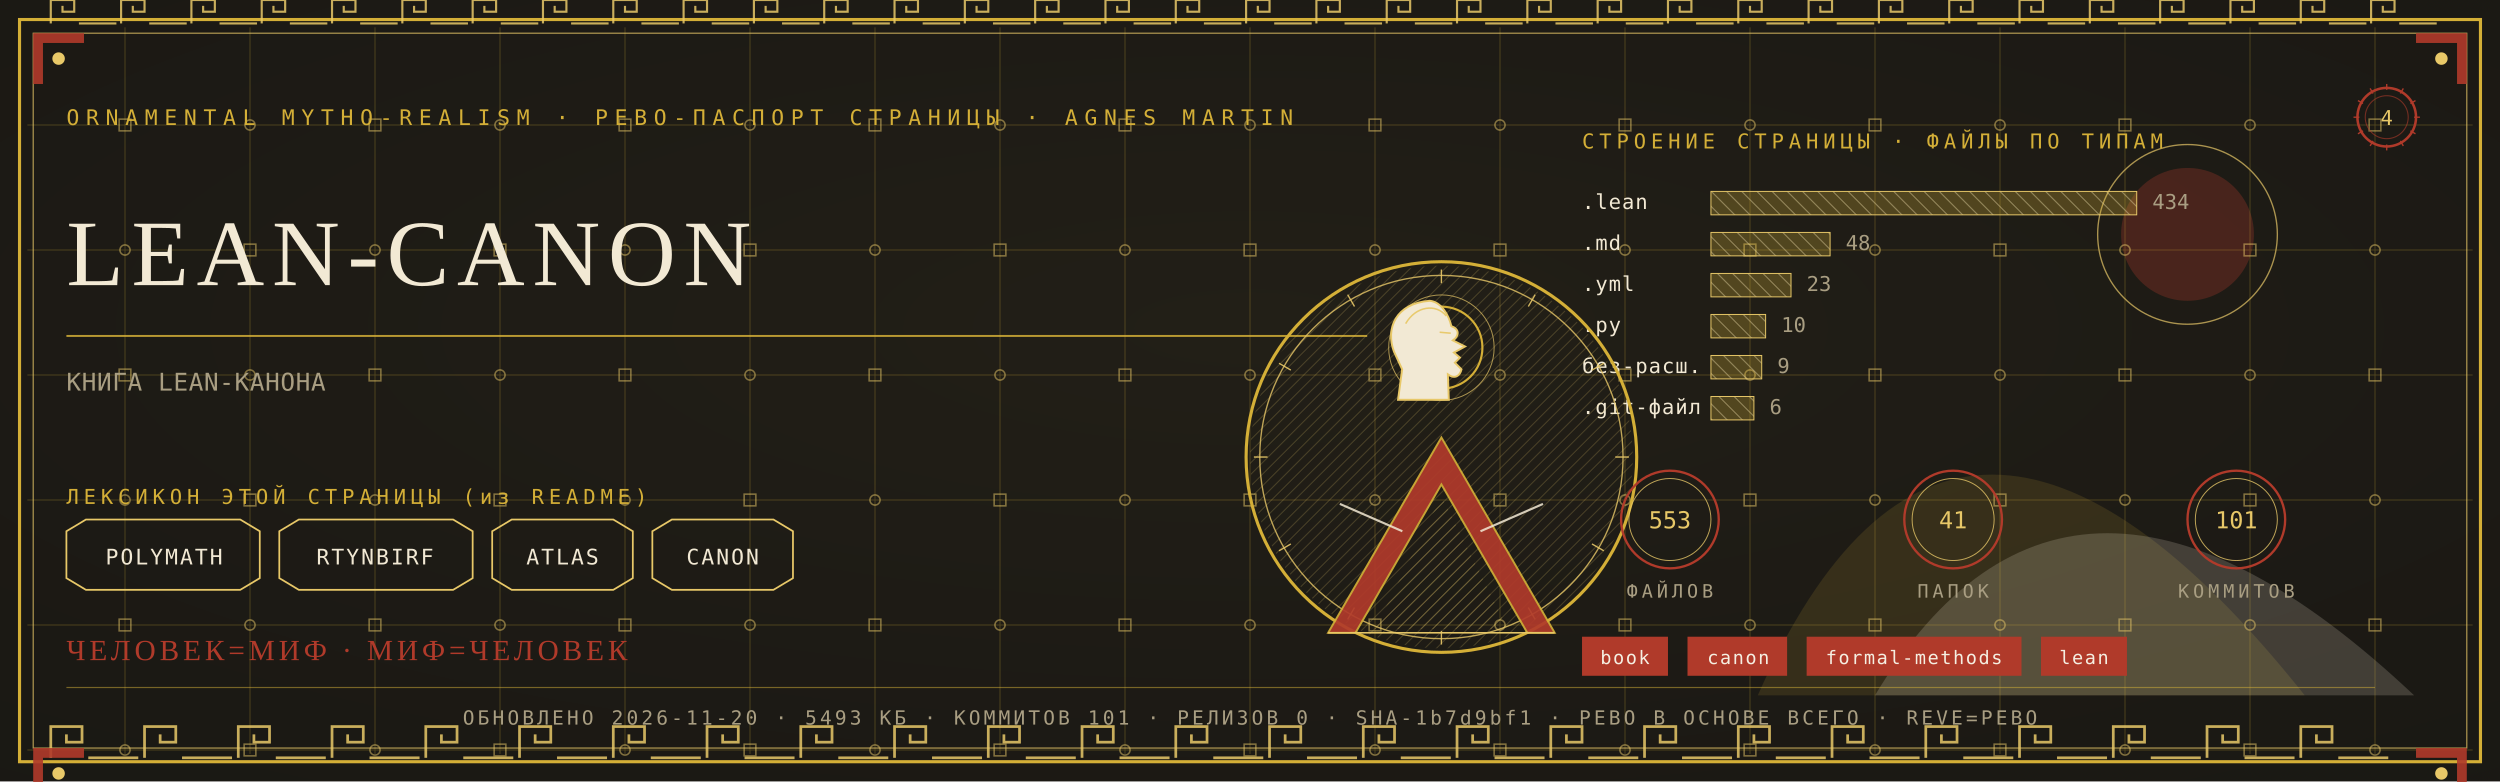
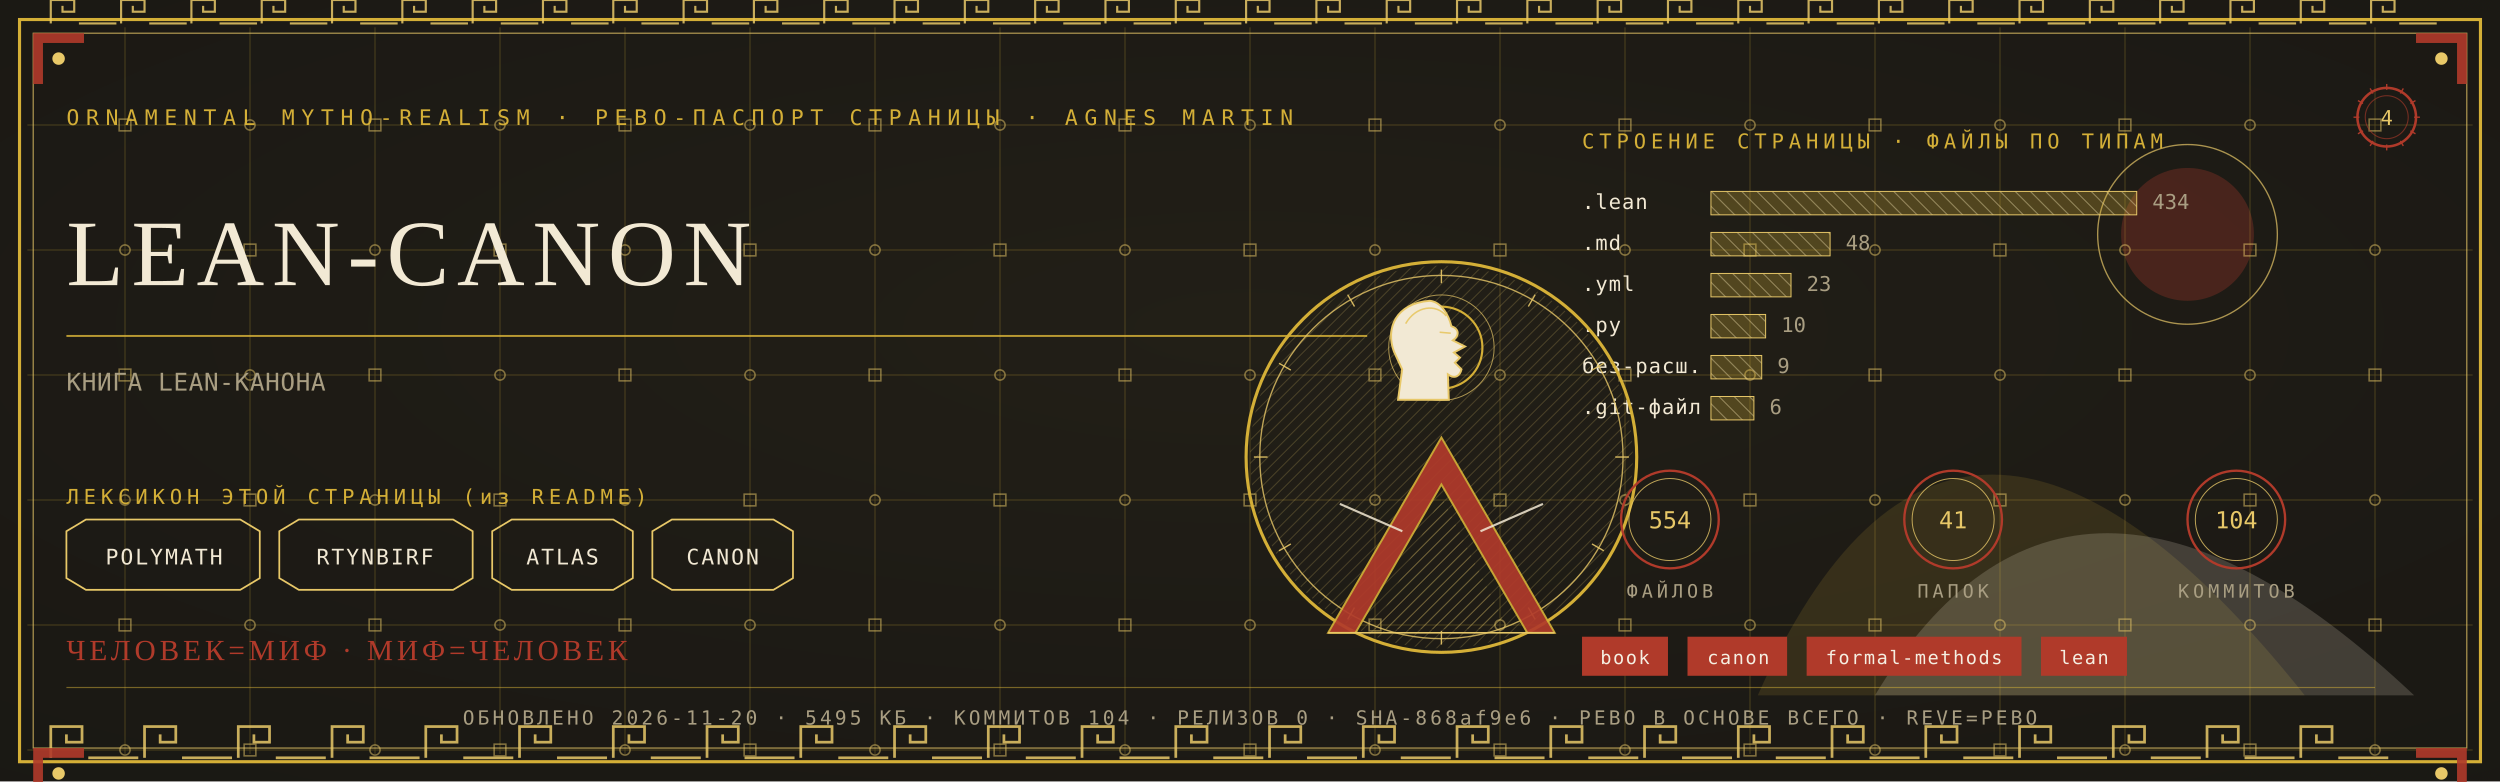
<svg xmlns="http://www.w3.org/2000/svg" viewBox="0 0 1280 400" width="1280" height="400">
  <defs>
    <radialGradient id="rp4" cx="0.5" cy="0.42" r="1.1">
      <stop offset="0" stop-color="#232017" />
      <stop offset="1" stop-color="#171512" />
    </radialGradient>
    <pattern id="hatchm" width="4.2" height="4.2" patternUnits="userSpaceOnUse" patternTransform="rotate(45)">
      <rect width="4.2" height="4.2" fill="none" />
      <line x1="0" y1="0" x2="0" y2="4.2" stroke="#E8C868" stroke-width="0.5" />
    </pattern>
    <pattern id="hatchv" width="5.5" height="5.5" patternUnits="userSpaceOnUse" patternTransform="rotate(-45)">
      <rect width="5.5" height="5.5" fill="none" />
      <line x1="0" y1="0" x2="0" y2="5.5" stroke="#F2E9D4" stroke-width="0.5" />
    </pattern>
  </defs>
  <rect width="1280" height="400" fill="#171512" />
  <rect width="1280" height="400" fill="url(#rp4)" opacity="0.94" />
  <path d="M 900 356 Q 1000 130 1180 356 Z" fill="#D4AF37" opacity="0.14" />
  <path d="M 960 356 Q 1060 190 1236 356 Z" fill="#F2E9D4" opacity="0.18" />
  <circle cx="1120" cy="120" r="34" fill="#B03A2A" opacity="0.30" />
  <circle cx="1120" cy="120" r="46" fill="none" stroke="#E8C868" stroke-width="0.7" opacity="0.7" />
  <g stroke="#D4AF37" stroke-width="0.45" opacity="0.30">
    <line x1="64" y1="14" x2="64" y2="386" />
    <line x1="128" y1="14" x2="128" y2="386" />
    <line x1="192" y1="14" x2="192" y2="386" />
    <line x1="256" y1="14" x2="256" y2="386" />
    <line x1="320" y1="14" x2="320" y2="386" />
    <line x1="384" y1="14" x2="384" y2="386" />
    <line x1="448" y1="14" x2="448" y2="386" />
    <line x1="512" y1="14" x2="512" y2="386" />
    <line x1="576" y1="14" x2="576" y2="386" />
    <line x1="640" y1="14" x2="640" y2="386" />
    <line x1="704" y1="14" x2="704" y2="386" />
    <line x1="768" y1="14" x2="768" y2="386" />
    <line x1="832" y1="14" x2="832" y2="386" />
    <line x1="896" y1="14" x2="896" y2="386" />
    <line x1="960" y1="14" x2="960" y2="386" />
    <line x1="1024" y1="14" x2="1024" y2="386" />
    <line x1="1088" y1="14" x2="1088" y2="386" />
    <line x1="1152" y1="14" x2="1152" y2="386" />
    <line x1="1216" y1="14" x2="1216" y2="386" />
    <line x1="14" y1="64" x2="1266" y2="64" />
    <line x1="14" y1="128" x2="1266" y2="128" />
    <line x1="14" y1="192" x2="1266" y2="192" />
    <line x1="14" y1="256" x2="1266" y2="256" />
    <line x1="14" y1="320" x2="1266" y2="320" />
    <line x1="14" y1="384" x2="1266" y2="384" />
  </g>
  <g fill="none" stroke="#E8C868" stroke-width="0.8" opacity="0.5">
    <rect x="61" y="61" width="6" height="6" />
    <circle cx="64" cy="128" r="2.6" />
    <rect x="61" y="189" width="6" height="6" />
    <circle cx="64" cy="256" r="2.6" />
    <rect x="61" y="317" width="6" height="6" />
    <circle cx="64" cy="384" r="2.6" />
    <circle cx="128" cy="64" r="2.6" />
    <rect x="125" y="125" width="6" height="6" />
    <circle cx="128" cy="192" r="2.6" />
    <rect x="125" y="253" width="6" height="6" />
    <circle cx="128" cy="320" r="2.6" />
    <rect x="125" y="381" width="6" height="6" />
    <rect x="189" y="61" width="6" height="6" />
    <circle cx="192" cy="128" r="2.6" />
    <rect x="189" y="189" width="6" height="6" />
    <circle cx="192" cy="256" r="2.6" />
    <rect x="189" y="317" width="6" height="6" />
    <circle cx="192" cy="384" r="2.6" />
    <circle cx="256" cy="64" r="2.6" />
    <rect x="253" y="125" width="6" height="6" />
    <circle cx="256" cy="192" r="2.6" />
    <rect x="253" y="253" width="6" height="6" />
    <circle cx="256" cy="320" r="2.6" />
    <rect x="253" y="381" width="6" height="6" />
    <rect x="317" y="61" width="6" height="6" />
    <circle cx="320" cy="128" r="2.6" />
    <rect x="317" y="189" width="6" height="6" />
    <circle cx="320" cy="256" r="2.6" />
    <rect x="317" y="317" width="6" height="6" />
    <circle cx="320" cy="384" r="2.6" />
    <circle cx="384" cy="64" r="2.6" />
    <rect x="381" y="125" width="6" height="6" />
    <circle cx="384" cy="192" r="2.6" />
    <rect x="381" y="253" width="6" height="6" />
    <circle cx="384" cy="320" r="2.6" />
    <rect x="381" y="381" width="6" height="6" />
    <rect x="445" y="61" width="6" height="6" />
    <circle cx="448" cy="128" r="2.6" />
    <rect x="445" y="189" width="6" height="6" />
    <circle cx="448" cy="256" r="2.6" />
    <rect x="445" y="317" width="6" height="6" />
    <circle cx="448" cy="384" r="2.6" />
    <circle cx="512" cy="64" r="2.6" />
    <rect x="509" y="125" width="6" height="6" />
    <circle cx="512" cy="192" r="2.6" />
    <rect x="509" y="253" width="6" height="6" />
    <circle cx="512" cy="320" r="2.6" />
    <rect x="509" y="381" width="6" height="6" />
    <rect x="573" y="61" width="6" height="6" />
    <circle cx="576" cy="128" r="2.6" />
    <rect x="573" y="189" width="6" height="6" />
    <circle cx="576" cy="256" r="2.6" />
    <rect x="573" y="317" width="6" height="6" />
    <circle cx="576" cy="384" r="2.6" />
    <circle cx="640" cy="64" r="2.6" />
    <rect x="637" y="125" width="6" height="6" />
    <circle cx="640" cy="192" r="2.6" />
    <rect x="637" y="253" width="6" height="6" />
    <circle cx="640" cy="320" r="2.6" />
    <rect x="637" y="381" width="6" height="6" />
    <rect x="701" y="61" width="6" height="6" />
    <circle cx="704" cy="128" r="2.6" />
    <rect x="701" y="189" width="6" height="6" />
    <circle cx="704" cy="256" r="2.6" />
    <rect x="701" y="317" width="6" height="6" />
    <circle cx="704" cy="384" r="2.6" />
    <circle cx="768" cy="64" r="2.6" />
    <rect x="765" y="125" width="6" height="6" />
    <circle cx="768" cy="192" r="2.6" />
    <rect x="765" y="253" width="6" height="6" />
    <circle cx="768" cy="320" r="2.6" />
    <rect x="765" y="381" width="6" height="6" />
    <rect x="829" y="61" width="6" height="6" />
    <circle cx="832" cy="128" r="2.6" />
    <rect x="829" y="189" width="6" height="6" />
    <circle cx="832" cy="256" r="2.6" />
    <rect x="829" y="317" width="6" height="6" />
    <circle cx="832" cy="384" r="2.6" />
    <circle cx="896" cy="64" r="2.6" />
    <rect x="893" y="125" width="6" height="6" />
    <circle cx="896" cy="192" r="2.6" />
    <rect x="893" y="253" width="6" height="6" />
    <circle cx="896" cy="320" r="2.6" />
    <rect x="893" y="381" width="6" height="6" />
    <rect x="957" y="61" width="6" height="6" />
    <circle cx="960" cy="128" r="2.6" />
    <rect x="957" y="189" width="6" height="6" />
    <circle cx="960" cy="256" r="2.6" />
    <rect x="957" y="317" width="6" height="6" />
    <circle cx="960" cy="384" r="2.6" />
    <circle cx="1024" cy="64" r="2.6" />
    <rect x="1021" y="125" width="6" height="6" />
    <circle cx="1024" cy="192" r="2.6" />
    <rect x="1021" y="253" width="6" height="6" />
    <circle cx="1024" cy="320" r="2.6" />
    <rect x="1021" y="381" width="6" height="6" />
    <rect x="1085" y="61" width="6" height="6" />
    <circle cx="1088" cy="128" r="2.6" />
    <rect x="1085" y="189" width="6" height="6" />
    <circle cx="1088" cy="256" r="2.6" />
    <rect x="1085" y="317" width="6" height="6" />
    <circle cx="1088" cy="384" r="2.6" />
    <circle cx="1152" cy="64" r="2.6" />
    <rect x="1149" y="125" width="6" height="6" />
    <circle cx="1152" cy="192" r="2.6" />
    <rect x="1149" y="253" width="6" height="6" />
    <circle cx="1152" cy="320" r="2.6" />
    <rect x="1149" y="381" width="6" height="6" />
    <rect x="1213" y="61" width="6" height="6" />
    <circle cx="1216" cy="128" r="2.6" />
    <rect x="1213" y="189" width="6" height="6" />
    <circle cx="1216" cy="256" r="2.6" />
    <rect x="1213" y="317" width="6" height="6" />
    <circle cx="1216" cy="384" r="2.6" />
  </g>
  <rect x="10" y="10" width="1260" height="380" fill="none" stroke="#D4AF37" stroke-width="1.6" />
  <rect x="17" y="17" width="1246" height="366" fill="none" stroke="#E8C868" stroke-width="0.6" opacity="0.75" />
  <g fill="none" stroke="#E8C868" stroke-width="1.4" opacity="0.85">
    <path d="M 26 388 L 26 372 L 42 372 L 42 380.0 L 34.0 380.0 L 34.0 376.0" />
    <line x1="45.2" y1="388" x2="70.8" y2="388" />
    <path d="M 74 388 L 74 372 L 90 372 L 90 380.0 L 82.0 380.0 L 82.0 376.0" />
    <line x1="93.2" y1="388" x2="118.8" y2="388" />
    <path d="M 122 388 L 122 372 L 138 372 L 138 380.0 L 130.0 380.0 L 130.0 376.0" />
    <line x1="141.2" y1="388" x2="166.8" y2="388" />
    <path d="M 170 388 L 170 372 L 186 372 L 186 380.0 L 178.0 380.0 L 178.0 376.0" />
    <line x1="189.2" y1="388" x2="214.8" y2="388" />
    <path d="M 218 388 L 218 372 L 234 372 L 234 380.0 L 226.0 380.0 L 226.0 376.0" />
    <line x1="237.2" y1="388" x2="262.8" y2="388" />
    <path d="M 266 388 L 266 372 L 282 372 L 282 380.0 L 274.0 380.0 L 274.0 376.0" />
    <line x1="285.2" y1="388" x2="310.8" y2="388" />
    <path d="M 314 388 L 314 372 L 330 372 L 330 380.0 L 322.0 380.0 L 322.0 376.0" />
    <line x1="333.2" y1="388" x2="358.8" y2="388" />
    <path d="M 362 388 L 362 372 L 378 372 L 378 380.0 L 370.0 380.0 L 370.0 376.0" />
    <line x1="381.2" y1="388" x2="406.8" y2="388" />
    <path d="M 410 388 L 410 372 L 426 372 L 426 380.0 L 418.0 380.0 L 418.0 376.0" />
    <line x1="429.2" y1="388" x2="454.8" y2="388" />
    <path d="M 458 388 L 458 372 L 474 372 L 474 380.0 L 466.0 380.0 L 466.0 376.0" />
    <line x1="477.2" y1="388" x2="502.8" y2="388" />
    <path d="M 506 388 L 506 372 L 522 372 L 522 380.0 L 514.0 380.0 L 514.0 376.0" />
    <line x1="525.2" y1="388" x2="550.8" y2="388" />
    <path d="M 554 388 L 554 372 L 570 372 L 570 380.0 L 562.0 380.0 L 562.0 376.0" />
    <line x1="573.2" y1="388" x2="598.8" y2="388" />
    <path d="M 602 388 L 602 372 L 618 372 L 618 380.0 L 610.0 380.0 L 610.0 376.0" />
    <line x1="621.2" y1="388" x2="646.8" y2="388" />
    <path d="M 650 388 L 650 372 L 666 372 L 666 380.0 L 658.0 380.0 L 658.0 376.0" />
    <line x1="669.2" y1="388" x2="694.8" y2="388" />
    <path d="M 698 388 L 698 372 L 714 372 L 714 380.0 L 706.0 380.0 L 706.0 376.0" />
    <line x1="717.2" y1="388" x2="742.8" y2="388" />
    <path d="M 746 388 L 746 372 L 762 372 L 762 380.0 L 754.0 380.0 L 754.0 376.0" />
    <line x1="765.2" y1="388" x2="790.8" y2="388" />
    <path d="M 794 388 L 794 372 L 810 372 L 810 380.0 L 802.0 380.0 L 802.0 376.0" />
    <line x1="813.2" y1="388" x2="838.8" y2="388" />
    <path d="M 842 388 L 842 372 L 858 372 L 858 380.0 L 850.0 380.0 L 850.0 376.0" />
    <line x1="861.2" y1="388" x2="886.8" y2="388" />
    <path d="M 890 388 L 890 372 L 906 372 L 906 380.0 L 898.0 380.0 L 898.0 376.0" />
    <line x1="909.2" y1="388" x2="934.8" y2="388" />
    <path d="M 938 388 L 938 372 L 954 372 L 954 380.0 L 946.0 380.0 L 946.0 376.0" />
    <line x1="957.2" y1="388" x2="982.8" y2="388" />
    <path d="M 986 388 L 986 372 L 1002 372 L 1002 380.0 L 994.0 380.0 L 994.0 376.0" />
    <line x1="1005.2" y1="388" x2="1030.8" y2="388" />
    <path d="M 1034 388 L 1034 372 L 1050 372 L 1050 380.0 L 1042.0 380.0 L 1042.0 376.0" />
    <line x1="1053.2" y1="388" x2="1078.8" y2="388" />
    <path d="M 1082 388 L 1082 372 L 1098 372 L 1098 380.0 L 1090.0 380.0 L 1090.0 376.0" />
    <line x1="1101.2" y1="388" x2="1126.8" y2="388" />
    <path d="M 1130 388 L 1130 372 L 1146 372 L 1146 380.0 L 1138.0 380.0 L 1138.0 376.0" />
    <line x1="1149.2" y1="388" x2="1174.8" y2="388" />
    <path d="M 1178 388 L 1178 372 L 1194 372 L 1194 380.0 L 1186.0 380.0 L 1186.0 376.0" />
    <line x1="1197.2" y1="388" x2="1222.8" y2="388" />
  </g>
  <g fill="none" stroke="#E8C868" stroke-width="1.1" opacity="0.85">
    <path d="M 26 12 L 26 0 L 38 0 L 38 6.0 L 32.0 6.0 L 32.0 3.0" />
    <line x1="40.4" y1="12" x2="59.6" y2="12" />
    <path d="M 62 12 L 62 0 L 74 0 L 74 6.0 L 68.0 6.0 L 68.0 3.0" />
    <line x1="76.4" y1="12" x2="95.6" y2="12" />
    <path d="M 98 12 L 98 0 L 110 0 L 110 6.0 L 104.0 6.0 L 104.0 3.0" />
    <line x1="112.4" y1="12" x2="131.6" y2="12" />
    <path d="M 134 12 L 134 0 L 146 0 L 146 6.0 L 140.0 6.0 L 140.0 3.0" />
    <line x1="148.4" y1="12" x2="167.6" y2="12" />
    <path d="M 170 12 L 170 0 L 182 0 L 182 6.0 L 176.0 6.0 L 176.0 3.0" />
    <line x1="184.4" y1="12" x2="203.6" y2="12" />
    <path d="M 206 12 L 206 0 L 218 0 L 218 6.0 L 212.0 6.0 L 212.0 3.0" />
    <line x1="220.4" y1="12" x2="239.6" y2="12" />
    <path d="M 242 12 L 242 0 L 254 0 L 254 6.0 L 248.0 6.0 L 248.0 3.0" />
    <line x1="256.4" y1="12" x2="275.6" y2="12" />
    <path d="M 278 12 L 278 0 L 290 0 L 290 6.0 L 284.0 6.0 L 284.0 3.0" />
    <line x1="292.4" y1="12" x2="311.6" y2="12" />
    <path d="M 314 12 L 314 0 L 326 0 L 326 6.0 L 320.0 6.0 L 320.0 3.0" />
    <line x1="328.4" y1="12" x2="347.6" y2="12" />
    <path d="M 350 12 L 350 0 L 362 0 L 362 6.0 L 356.0 6.0 L 356.0 3.0" />
    <line x1="364.4" y1="12" x2="383.6" y2="12" />
    <path d="M 386 12 L 386 0 L 398 0 L 398 6.0 L 392.0 6.0 L 392.0 3.0" />
    <line x1="400.4" y1="12" x2="419.6" y2="12" />
    <path d="M 422 12 L 422 0 L 434 0 L 434 6.0 L 428.0 6.0 L 428.0 3.0" />
    <line x1="436.4" y1="12" x2="455.6" y2="12" />
    <path d="M 458 12 L 458 0 L 470 0 L 470 6.0 L 464.0 6.0 L 464.0 3.0" />
    <line x1="472.4" y1="12" x2="491.6" y2="12" />
    <path d="M 494 12 L 494 0 L 506 0 L 506 6.0 L 500.0 6.0 L 500.0 3.0" />
    <line x1="508.4" y1="12" x2="527.6" y2="12" />
    <path d="M 530 12 L 530 0 L 542 0 L 542 6.0 L 536.0 6.0 L 536.0 3.0" />
    <line x1="544.4" y1="12" x2="563.6" y2="12" />
    <path d="M 566 12 L 566 0 L 578 0 L 578 6.0 L 572.0 6.0 L 572.0 3.0" />
    <line x1="580.4" y1="12" x2="599.6" y2="12" />
    <path d="M 602 12 L 602 0 L 614 0 L 614 6.0 L 608.0 6.0 L 608.0 3.0" />
    <line x1="616.4" y1="12" x2="635.6" y2="12" />
    <path d="M 638 12 L 638 0 L 650 0 L 650 6.0 L 644.0 6.0 L 644.0 3.0" />
    <line x1="652.4" y1="12" x2="671.6" y2="12" />
    <path d="M 674 12 L 674 0 L 686 0 L 686 6.0 L 680.0 6.0 L 680.0 3.0" />
    <line x1="688.4" y1="12" x2="707.6" y2="12" />
    <path d="M 710 12 L 710 0 L 722 0 L 722 6.0 L 716.0 6.0 L 716.0 3.0" />
    <line x1="724.4" y1="12" x2="743.6" y2="12" />
    <path d="M 746 12 L 746 0 L 758 0 L 758 6.0 L 752.0 6.0 L 752.0 3.0" />
    <line x1="760.4" y1="12" x2="779.6" y2="12" />
    <path d="M 782 12 L 782 0 L 794 0 L 794 6.0 L 788.0 6.0 L 788.0 3.0" />
    <line x1="796.4" y1="12" x2="815.6" y2="12" />
    <path d="M 818 12 L 818 0 L 830 0 L 830 6.0 L 824.0 6.0 L 824.0 3.0" />
    <line x1="832.4" y1="12" x2="851.6" y2="12" />
    <path d="M 854 12 L 854 0 L 866 0 L 866 6.0 L 860.0 6.0 L 860.0 3.0" />
    <line x1="868.4" y1="12" x2="887.6" y2="12" />
    <path d="M 890 12 L 890 0 L 902 0 L 902 6.0 L 896.0 6.0 L 896.0 3.0" />
    <line x1="904.4" y1="12" x2="923.6" y2="12" />
    <path d="M 926 12 L 926 0 L 938 0 L 938 6.0 L 932.0 6.0 L 932.0 3.0" />
    <line x1="940.4" y1="12" x2="959.6" y2="12" />
    <path d="M 962 12 L 962 0 L 974 0 L 974 6.0 L 968.0 6.0 L 968.0 3.0" />
    <line x1="976.4" y1="12" x2="995.6" y2="12" />
    <path d="M 998 12 L 998 0 L 1010 0 L 1010 6.0 L 1004.0 6.0 L 1004.0 3.0" />
    <line x1="1012.4" y1="12" x2="1031.6" y2="12" />
    <path d="M 1034 12 L 1034 0 L 1046 0 L 1046 6.0 L 1040.0 6.0 L 1040.0 3.0" />
    <line x1="1048.4" y1="12" x2="1067.6" y2="12" />
    <path d="M 1070 12 L 1070 0 L 1082 0 L 1082 6.0 L 1076.0 6.0 L 1076.0 3.0" />
    <line x1="1084.4" y1="12" x2="1103.6" y2="12" />
    <path d="M 1106 12 L 1106 0 L 1118 0 L 1118 6.0 L 1112.0 6.0 L 1112.0 3.0" />
    <line x1="1120.4" y1="12" x2="1139.6" y2="12" />
    <path d="M 1142 12 L 1142 0 L 1154 0 L 1154 6.0 L 1148.0 6.0 L 1148.0 3.0" />
    <line x1="1156.4" y1="12" x2="1175.6" y2="12" />
    <path d="M 1178 12 L 1178 0 L 1190 0 L 1190 6.0 L 1184.0 6.0 L 1184.0 3.0" />
    <line x1="1192.4" y1="12" x2="1211.6" y2="12" />
    <path d="M 1214 12 L 1214 0 L 1226 0 L 1226 6.0 L 1220.0 6.0 L 1220.0 3.0" />
    <line x1="1228.4" y1="12" x2="1247.6" y2="12" />
  </g>
  <g transform="translate(17,17) scale(1,1)">
    <path d="M 0 0 L 26 0 L 26 5 L 5 5 L 5 26 L 0 26 Z" fill="#B03A2A" opacity="0.9" />
    <circle cx="13" cy="13" r="3.2" fill="#E8C868" />
  </g>
  <g transform="translate(1263,17) scale(-1,1)">
    <path d="M 0 0 L 26 0 L 26 5 L 5 5 L 5 26 L 0 26 Z" fill="#B03A2A" opacity="0.9" />
    <circle cx="13" cy="13" r="3.2" fill="#E8C868" />
  </g>
  <g transform="translate(17,383) scale(1,1)">
    <path d="M 0 0 L 26 0 L 26 5 L 5 5 L 5 26 L 0 26 Z" fill="#B03A2A" opacity="0.9" />
    <circle cx="13" cy="13" r="3.2" fill="#E8C868" />
  </g>
  <g transform="translate(1263,383) scale(-1,1)">
    <path d="M 0 0 L 26 0 L 26 5 L 5 5 L 5 26 L 0 26 Z" fill="#B03A2A" opacity="0.9" />
    <circle cx="13" cy="13" r="3.2" fill="#E8C868" />
  </g>
  <text x="34" y="64" font-family="'Cascadia Mono', ui-monospace, Consolas, monospace" font-size="11" fill="#D4AF37" letter-spacing="3.4">ORNAMENTAL MYTHO-REALISM · РЕВО-ПАСПОРТ СТРАНИЦЫ · AGNES MARTIN</text>
  <g transform="translate(1222,60)">
    <circle r="15" fill="none" stroke="#B03A2A" stroke-width="1.3" />
    <circle r="11" fill="none" stroke="#B03A2A" stroke-width="0.55" opacity="0.6" />
    <text y="4" text-anchor="middle" font-family="'Cascadia Mono', ui-monospace, Consolas, monospace" font-size="10.5" fill="#E8C868">4</text>
    <g stroke="#B03A2A" stroke-width="0.7">
      <line x1="0" y1="-17" x2="0" y2="-14" transform="rotate(0)" />
      <line x1="0" y1="-17" x2="0" y2="-14" transform="rotate(30)" />
      <line x1="0" y1="-17" x2="0" y2="-14" transform="rotate(60)" />
      <line x1="0" y1="-17" x2="0" y2="-14" transform="rotate(90)" />
      <line x1="0" y1="-17" x2="0" y2="-14" transform="rotate(120)" />
      <line x1="0" y1="-17" x2="0" y2="-14" transform="rotate(150)" />
      <line x1="0" y1="-17" x2="0" y2="-14" transform="rotate(180)" />
      <line x1="0" y1="-17" x2="0" y2="-14" transform="rotate(210)" />
      <line x1="0" y1="-17" x2="0" y2="-14" transform="rotate(240)" />
      <line x1="0" y1="-17" x2="0" y2="-14" transform="rotate(270)" />
      <line x1="0" y1="-17" x2="0" y2="-14" transform="rotate(300)" />
      <line x1="0" y1="-17" x2="0" y2="-14" transform="rotate(330)" />
    </g>
  </g>
  <text x="34" y="146" font-family="Georgia, 'Times New Roman', serif" font-size="48.0" fill="#F2E9D4" letter-spacing="4">LEAN-CANON</text>
  <line x1="34" y1="172" x2="700" y2="172" stroke="#D4AF37" stroke-width="1" opacity="0.85" />
  <text x="34" y="200" font-family="'Cascadia Mono', ui-monospace, Consolas, monospace" font-size="12.5" fill="#A99E82" letter-spacing="0.3">КНИГА LEAN-КАНОНА</text>
  <text x="34" y="258" font-family="'Cascadia Mono', ui-monospace, Consolas, monospace" font-size="10.5" fill="#D4AF37" letter-spacing="2.5">ЛЕКСИКОН ЭТОЙ СТРАНИЦЫ (из README)</text>
  <path d="M 34 272 L 44 266 L 123 266 L 133 272 L 133 296 L 123 302 L 44 302 L 34 296 Z" fill="none" stroke="#E8C868" stroke-width="0.9" />
  <text x="84" y="289" text-anchor="middle" font-family="'Cascadia Mono', ui-monospace, Consolas, monospace" font-size="11" fill="#F2E9D4" letter-spacing="1">POLYMATH</text>
  <path d="M 143 272 L 153 266 L 232 266 L 242 272 L 242 296 L 232 302 L 153 302 L 143 296 Z" fill="none" stroke="#E8C868" stroke-width="0.9" />
  <text x="192" y="289" text-anchor="middle" font-family="'Cascadia Mono', ui-monospace, Consolas, monospace" font-size="11" fill="#F2E9D4" letter-spacing="1">RTYNBIRF</text>
  <path d="M 252 272 L 262 266 L 314 266 L 324 272 L 324 296 L 314 302 L 262 302 L 252 296 Z" fill="none" stroke="#E8C868" stroke-width="0.9" />
  <text x="288" y="289" text-anchor="middle" font-family="'Cascadia Mono', ui-monospace, Consolas, monospace" font-size="11" fill="#F2E9D4" letter-spacing="1">ATLAS</text>
  <path d="M 334 272 L 344 266 L 396 266 L 406 272 L 406 296 L 396 302 L 344 302 L 334 296 Z" fill="none" stroke="#E8C868" stroke-width="0.9" />
  <text x="370" y="289" text-anchor="middle" font-family="'Cascadia Mono', ui-monospace, Consolas, monospace" font-size="11" fill="#F2E9D4" letter-spacing="1">CANON</text>
  <text x="810" y="76" font-family="'Cascadia Mono', ui-monospace, Consolas, monospace" font-size="10.5" fill="#D4AF37" letter-spacing="2.5">СТРОЕНИЕ СТРАНИЦЫ · ФАЙЛЫ ПО ТИПАМ</text>
  <text x="810" y="107" font-family="'Cascadia Mono', ui-monospace, Consolas, monospace" font-size="10.5" fill="#F2E9D4" letter-spacing="0.5">.lean</text>
  <rect x="876" y="98" width="218" height="12" fill="url(#hatchv)" opacity="0.9" />
  <rect x="876" y="98" width="218" height="12" fill="#D4AF37" opacity="0.28" />
  <rect x="876" y="98" width="218" height="12" fill="none" stroke="#E8C868" stroke-width="0.5" />
  <text x="1102" y="107" font-family="'Cascadia Mono', ui-monospace, Consolas, monospace" font-size="10.5" fill="#A99E82">434</text>
  <text x="810" y="128" font-family="'Cascadia Mono', ui-monospace, Consolas, monospace" font-size="10.5" fill="#F2E9D4" letter-spacing="0.5">.md</text>
  <rect x="876" y="119" width="61" height="12" fill="url(#hatchv)" opacity="0.9" />
  <rect x="876" y="119" width="61" height="12" fill="#D4AF37" opacity="0.28" />
  <rect x="876" y="119" width="61" height="12" fill="none" stroke="#E8C868" stroke-width="0.5" />
  <text x="945" y="128" font-family="'Cascadia Mono', ui-monospace, Consolas, monospace" font-size="10.5" fill="#A99E82">48</text>
  <text x="810" y="149" font-family="'Cascadia Mono', ui-monospace, Consolas, monospace" font-size="10.5" fill="#F2E9D4" letter-spacing="0.5">.yml</text>
  <rect x="876" y="140" width="41" height="12" fill="url(#hatchv)" opacity="0.9" />
  <rect x="876" y="140" width="41" height="12" fill="#D4AF37" opacity="0.28" />
  <rect x="876" y="140" width="41" height="12" fill="none" stroke="#E8C868" stroke-width="0.5" />
  <text x="925" y="149" font-family="'Cascadia Mono', ui-monospace, Consolas, monospace" font-size="10.5" fill="#A99E82">23</text>
  <text x="810" y="170" font-family="'Cascadia Mono', ui-monospace, Consolas, monospace" font-size="10.5" fill="#F2E9D4" letter-spacing="0.5">.py</text>
  <rect x="876" y="161" width="28" height="12" fill="url(#hatchv)" opacity="0.9" />
  <rect x="876" y="161" width="28" height="12" fill="#D4AF37" opacity="0.28" />
  <rect x="876" y="161" width="28" height="12" fill="none" stroke="#E8C868" stroke-width="0.5" />
  <text x="912" y="170" font-family="'Cascadia Mono', ui-monospace, Consolas, monospace" font-size="10.5" fill="#A99E82">10</text>
  <text x="810" y="191" font-family="'Cascadia Mono', ui-monospace, Consolas, monospace" font-size="10.5" fill="#F2E9D4" letter-spacing="0.5">без-расш.</text>
  <rect x="876" y="182" width="26" height="12" fill="url(#hatchv)" opacity="0.9" />
  <rect x="876" y="182" width="26" height="12" fill="#D4AF37" opacity="0.28" />
  <rect x="876" y="182" width="26" height="12" fill="none" stroke="#E8C868" stroke-width="0.5" />
  <text x="910" y="191" font-family="'Cascadia Mono', ui-monospace, Consolas, monospace" font-size="10.5" fill="#A99E82">9</text>
  <text x="810" y="212" font-family="'Cascadia Mono', ui-monospace, Consolas, monospace" font-size="10.5" fill="#F2E9D4" letter-spacing="0.5">.git-файл</text>
  <rect x="876" y="203" width="22" height="12" fill="url(#hatchv)" opacity="0.9" />
  <rect x="876" y="203" width="22" height="12" fill="#D4AF37" opacity="0.28" />
  <rect x="876" y="203" width="22" height="12" fill="none" stroke="#E8C868" stroke-width="0.5" />
  <text x="906" y="212" font-family="'Cascadia Mono', ui-monospace, Consolas, monospace" font-size="10.5" fill="#A99E82">6</text>
  <g transform="translate(738,234)">
    <circle r="100" fill="none" stroke="#D4AF37" stroke-width="1.6" />
    <circle r="93" fill="none" stroke="#E8C868" stroke-width="0.7" opacity="0.8" />
    <circle r="98" fill="url(#hatchm)" opacity="0.4" />
    <g stroke="#E8C868" stroke-width="0.7" opacity="0.9">
      <line x1="0" y1="-96" x2="0" y2="-89" transform="rotate(0)" />
      <line x1="0" y1="-96" x2="0" y2="-89" transform="rotate(30)" />
      <line x1="0" y1="-96" x2="0" y2="-89" transform="rotate(60)" />
      <line x1="0" y1="-96" x2="0" y2="-89" transform="rotate(90)" />
      <line x1="0" y1="-96" x2="0" y2="-89" transform="rotate(120)" />
      <line x1="0" y1="-96" x2="0" y2="-89" transform="rotate(150)" />
      <line x1="0" y1="-96" x2="0" y2="-89" transform="rotate(180)" />
      <line x1="0" y1="-96" x2="0" y2="-89" transform="rotate(210)" />
      <line x1="0" y1="-96" x2="0" y2="-89" transform="rotate(240)" />
      <line x1="0" y1="-96" x2="0" y2="-89" transform="rotate(270)" />
      <line x1="0" y1="-96" x2="0" y2="-89" transform="rotate(300)" />
      <line x1="0" y1="-96" x2="0" y2="-89" transform="rotate(330)" />
    </g>
    <circle cy="-56" r="21" fill="none" stroke="#D4AF37" stroke-width="1.1" />
    <circle cy="-56" r="27" fill="none" stroke="#E8C868" stroke-width="0.5" opacity="0.7" />
    <path d="M -6.0 -80.0 C -23.5 -78.7 -28.7 -65.7 -24.3 -54.0 L -20.1 -44.9 L -22.2 -29.3 L 3.8 -29.3 L 3.3 -42.3 C 6.9 -39.7 9.5 -41.5 10.3 -44.9 L 6.9 -48.3 L 9.5 -50.9 L 6.4 -53.5 L 12.1 -56.6 L 5.9 -59.7 C 9.5 -62.3 9.0 -65.7 5.1 -67.0 C 3.8 -72.7 -0.1 -79.5 -6.0 -80.0 Z" fill="#F2E9D4" stroke="#E8C868" stroke-width="1.0" />
    <g fill="none" stroke="#E8C868" stroke-width="0.8" opacity="0.95">
      <path d="M -18.3 -68.3 C -13.1 -77.4 -2.7 -78.7 2.5 -72.2" />
      <path d="M -0.9 -63.9 L 4.8 -63.4" />
    </g>
    <path d="M -58.0 90.0 L 0 -10.0 L 58.0 90.0 L 44.0 90.0 L 0 14.0 L -44.0 90.0 Z" fill="#B03A2A" opacity="0.92" stroke="#D4AF37" stroke-width="1.0" />
    <path d="M -34.0 88.0 L 0 20.0 L 34.0 88.0" fill="url(#hatchm)" opacity="0.5" stroke="none" />
    <path d="M -58.0 90.0 L 58.0 90.0" fill="none" stroke="#E8C868" stroke-width="0.8" />
    <path d="M -52.0 24.0 L -20.0 38.0" fill="none" stroke="#F2E9D4" stroke-width="1.1" opacity="0.85" />
    <path d="M 52.0 24.0 L 20.0 38.0" fill="none" stroke="#F2E9D4" stroke-width="1.1" opacity="0.85" />
  </g>
  <g transform="translate(855,266)">
    <circle r="25" fill="none" stroke="#B03A2A" stroke-width="1.2" />
    <circle r="21" fill="none" stroke="#E8C868" stroke-width="0.5" opacity="0.8" />
-     <text y="4.5" text-anchor="middle" font-family="'Cascadia Mono', ui-monospace, Consolas, monospace" font-size="12" fill="#E8C868">553</text>
+     <text y="4.5" text-anchor="middle" font-family="'Cascadia Mono', ui-monospace, Consolas, monospace" font-size="12" fill="#E8C868">554</text>
    <text y="40" text-anchor="middle" font-family="'Cascadia Mono', ui-monospace, Consolas, monospace" font-size="9.5" fill="#A99E82" letter-spacing="2">ФАЙЛОВ</text>
  </g>
  <g transform="translate(1000,266)">
    <circle r="25" fill="none" stroke="#B03A2A" stroke-width="1.2" />
    <circle r="21" fill="none" stroke="#E8C868" stroke-width="0.5" opacity="0.8" />
    <text y="4.5" text-anchor="middle" font-family="'Cascadia Mono', ui-monospace, Consolas, monospace" font-size="12" fill="#E8C868">41</text>
    <text y="40" text-anchor="middle" font-family="'Cascadia Mono', ui-monospace, Consolas, monospace" font-size="9.5" fill="#A99E82" letter-spacing="2">ПАПОК</text>
  </g>
  <g transform="translate(1145,266)">
    <circle r="25" fill="none" stroke="#B03A2A" stroke-width="1.2" />
    <circle r="21" fill="none" stroke="#E8C868" stroke-width="0.5" opacity="0.8" />
-     <text y="4.5" text-anchor="middle" font-family="'Cascadia Mono', ui-monospace, Consolas, monospace" font-size="12" fill="#E8C868">101</text>
+     <text y="4.5" text-anchor="middle" font-family="'Cascadia Mono', ui-monospace, Consolas, monospace" font-size="12" fill="#E8C868">104</text>
    <text y="40" text-anchor="middle" font-family="'Cascadia Mono', ui-monospace, Consolas, monospace" font-size="9.5" fill="#A99E82" letter-spacing="2">КОММИТОВ</text>
  </g>
  <rect x="810" y="326" rx="0" width="44" height="20" fill="#B03A2A" />
  <text x="832" y="340" text-anchor="middle" font-family="'Cascadia Mono', ui-monospace, Consolas, monospace" font-size="9.5" fill="#F5EFE2" letter-spacing="0.8">book</text>
  <rect x="864" y="326" rx="0" width="51" height="20" fill="#B03A2A" />
  <text x="890" y="340" text-anchor="middle" font-family="'Cascadia Mono', ui-monospace, Consolas, monospace" font-size="9.5" fill="#F5EFE2" letter-spacing="0.8">canon</text>
  <rect x="925" y="326" rx="0" width="110" height="20" fill="#B03A2A" />
  <text x="980" y="340" text-anchor="middle" font-family="'Cascadia Mono', ui-monospace, Consolas, monospace" font-size="9.5" fill="#F5EFE2" letter-spacing="0.8">formal-methods</text>
  <rect x="1045" y="326" rx="0" width="44" height="20" fill="#B03A2A" />
  <text x="1067" y="340" text-anchor="middle" font-family="'Cascadia Mono', ui-monospace, Consolas, monospace" font-size="9.5" fill="#F5EFE2" letter-spacing="0.8">lean</text>
  <text x="34" y="338" font-family="Georgia, 'Times New Roman', serif" font-size="15" fill="#B03A2A" letter-spacing="2">ЧЕЛОВЕК=МИФ · МИФ=ЧЕЛОВЕК</text>
  <line x1="34" y1="352" x2="1216" y2="352" stroke="#D4AF37" stroke-width="0.6" opacity="0.5" />
-   <text x="640" y="371" text-anchor="middle" font-family="'Cascadia Mono', ui-monospace, Consolas, monospace" font-size="10" fill="#A99E82" letter-spacing="1.6">ОБНОВЛЕНО 2026-11-20 · 5493 КБ · КОММИТОВ 101 · РЕЛИЗОВ 0 · SHA-1b7d9bf1 · РЕВО В ОСНОВЕ ВСЕГО · REVE=РЕВО</text>
+   <text x="640" y="371" text-anchor="middle" font-family="'Cascadia Mono', ui-monospace, Consolas, monospace" font-size="10" fill="#A99E82" letter-spacing="1.6">ОБНОВЛЕНО 2026-11-20 · 5495 КБ · КОММИТОВ 104 · РЕЛИЗОВ 0 · SHA-868af9e6 · РЕВО В ОСНОВЕ ВСЕГО · REVE=РЕВО</text>
</svg>
